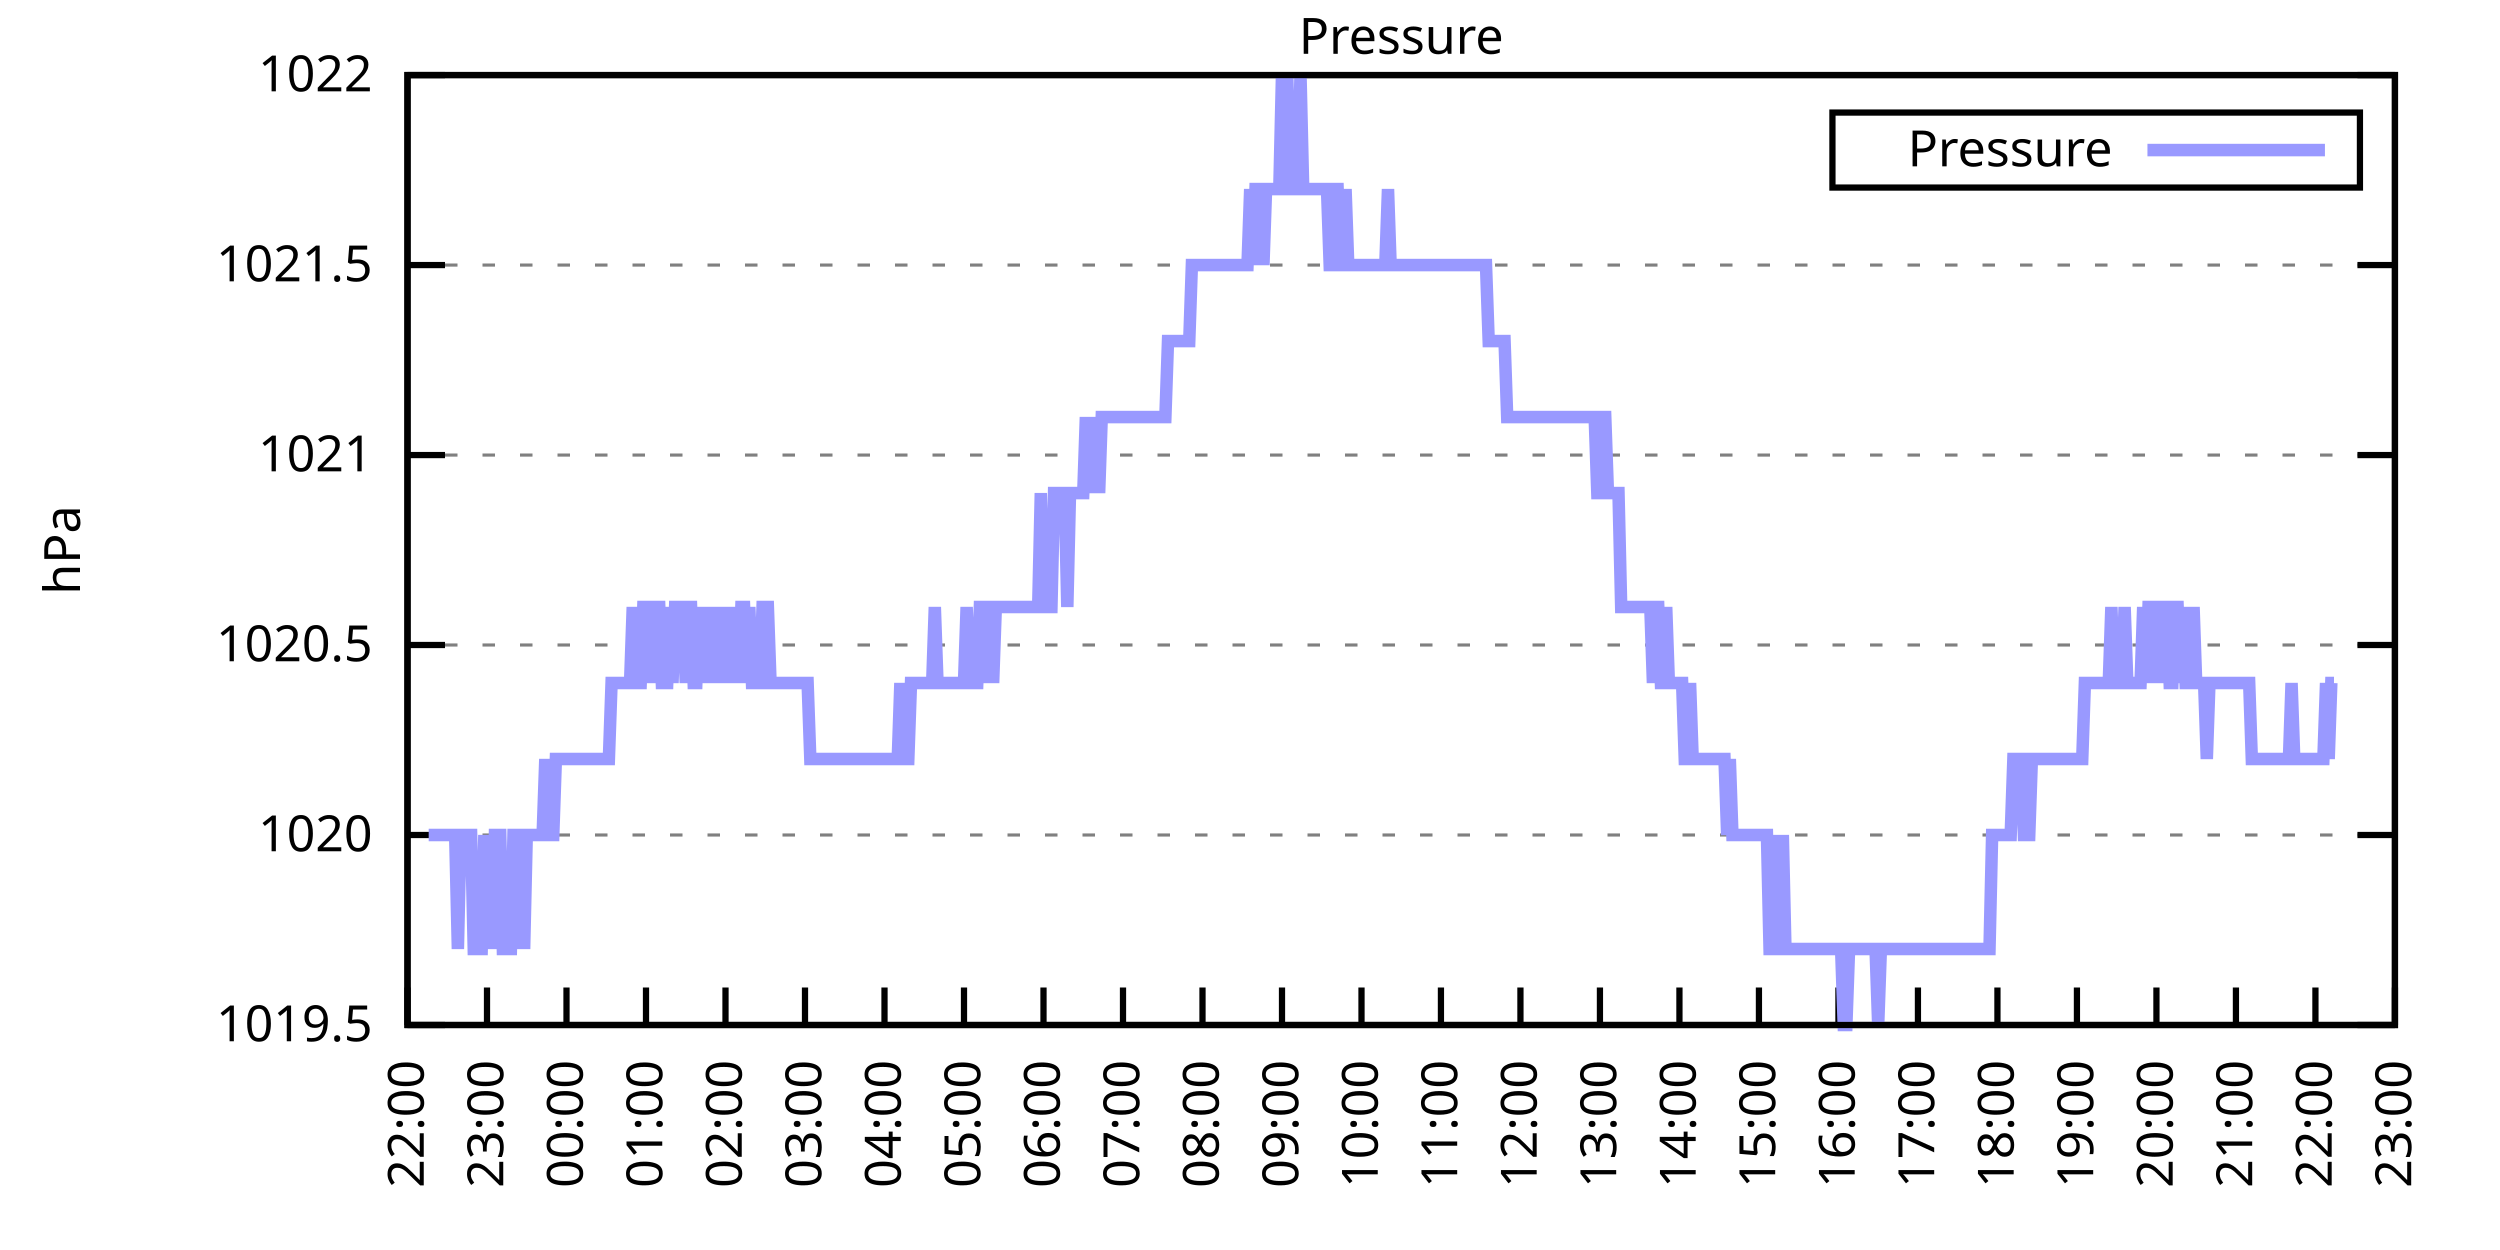
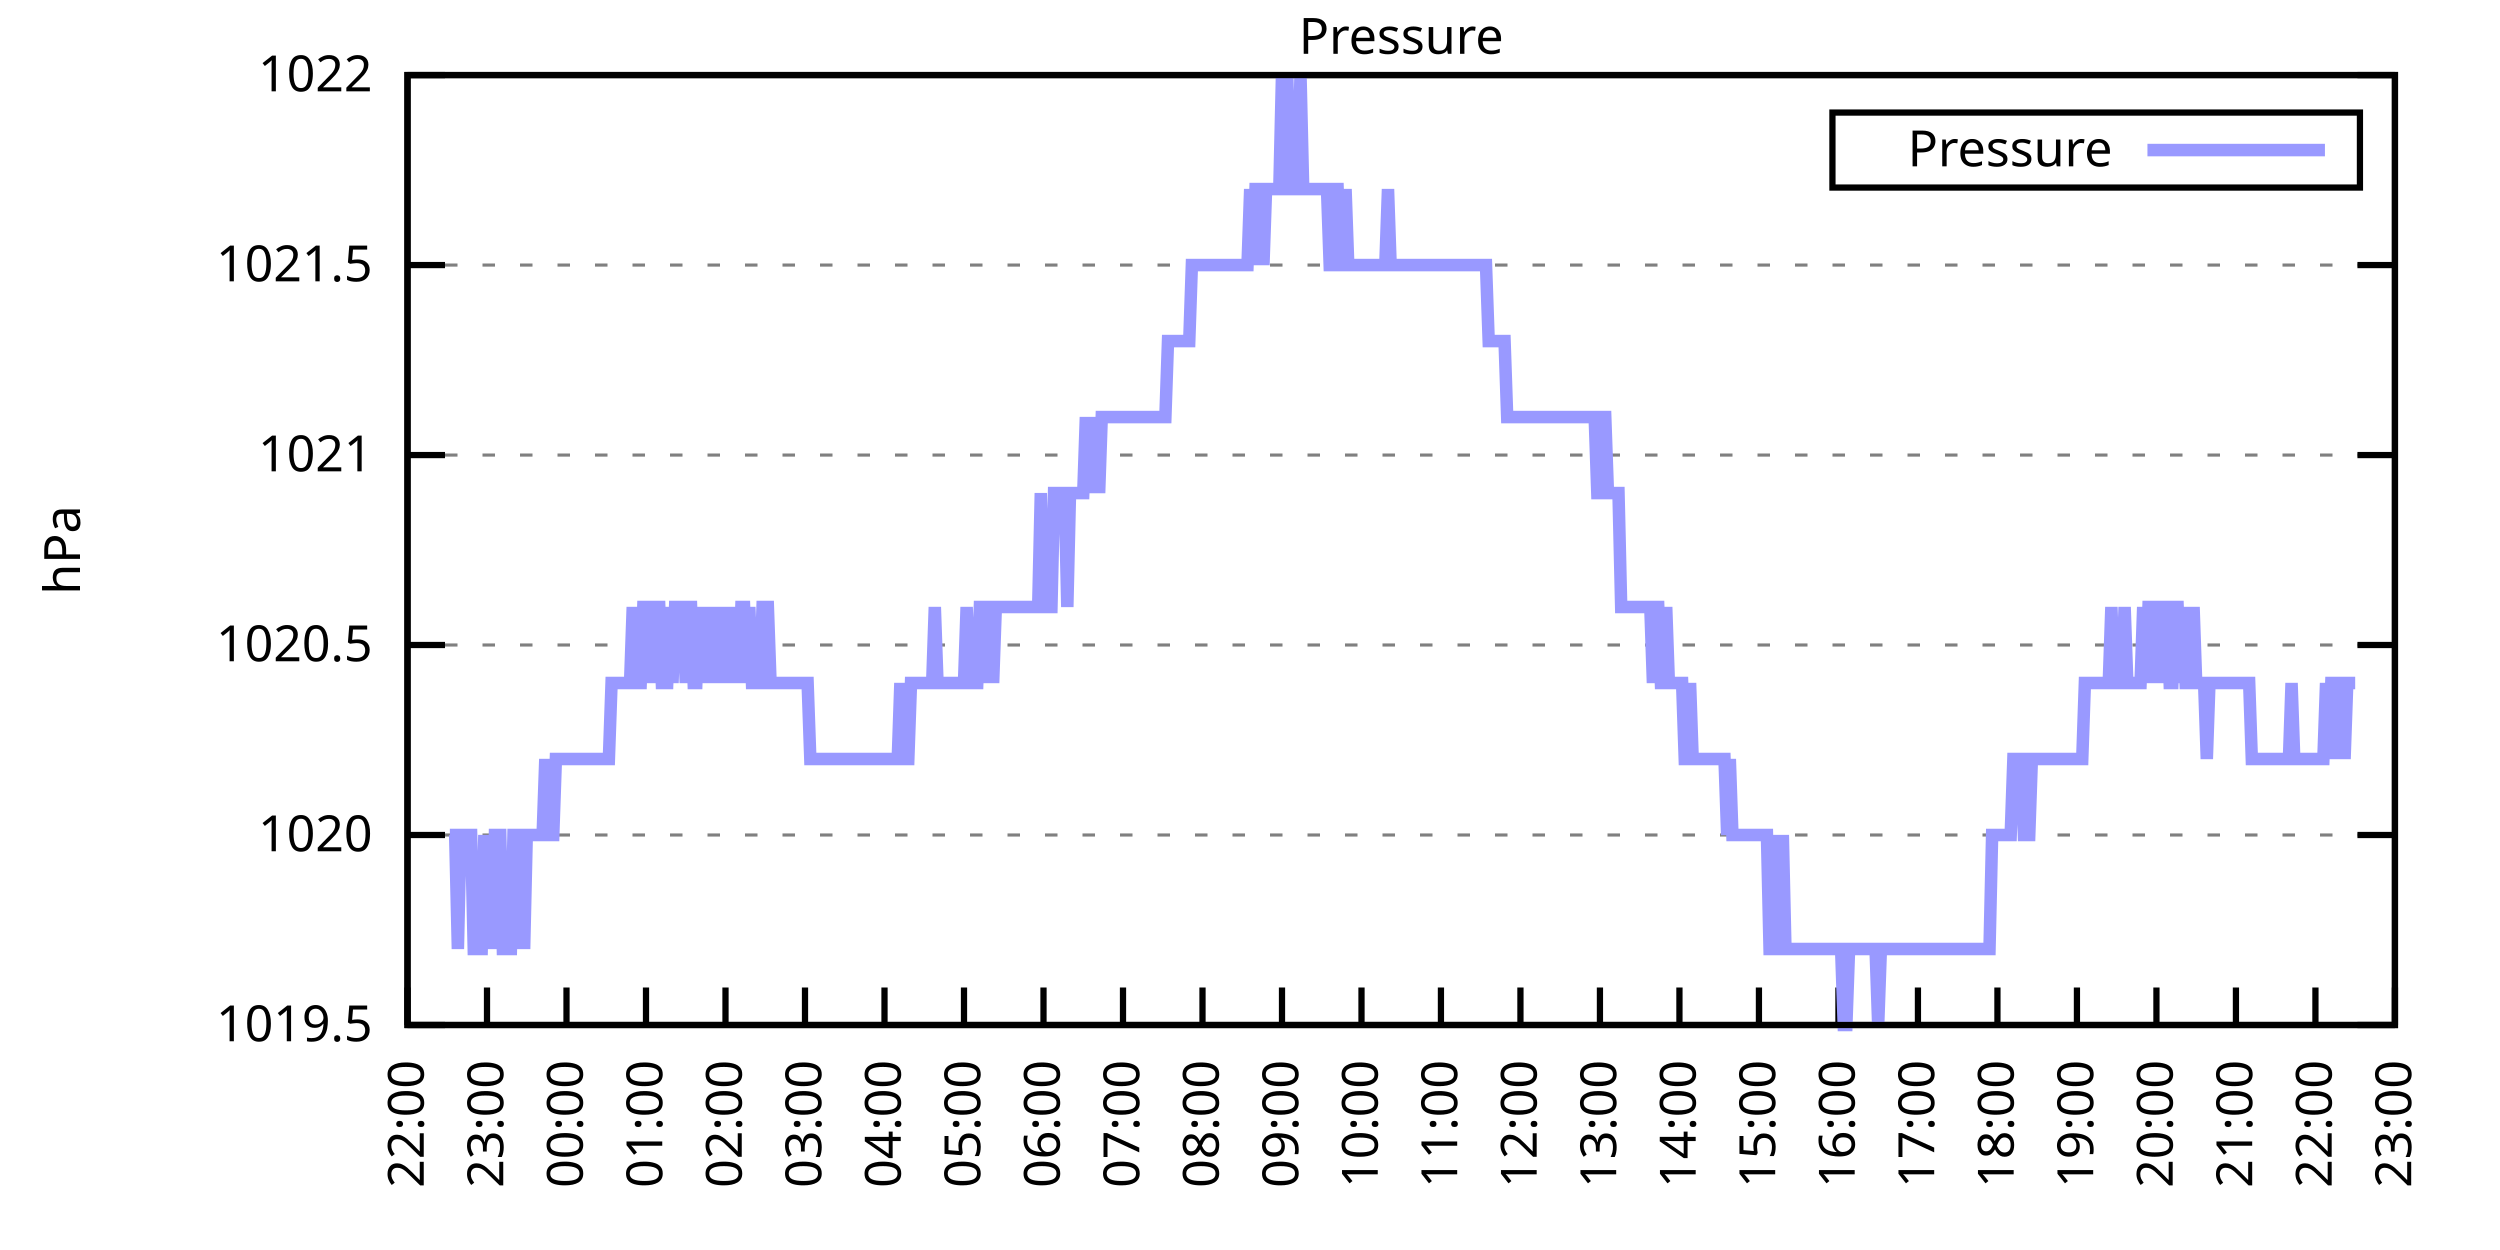
<svg xmlns="http://www.w3.org/2000/svg" xmlns:xlink="http://www.w3.org/1999/xlink" width="400" height="200" viewBox="0 0 400 200">
  <g id="gnuplot_canvas">
    <rect x="0" y="0" width="400" height="200" fill="none" />
    <defs>
      <circle id="gpDot" r="0.5" stroke-width="0.5" stroke="currentColor" />
      <path id="gpPt0" stroke-width="0.333" stroke="currentColor" d="M-1,0 h2 M0,-1 v2" />
      <path id="gpPt1" stroke-width="0.333" stroke="currentColor" d="M-1,-1 L1,1 M1,-1 L-1,1" />
      <path id="gpPt2" stroke-width="0.333" stroke="currentColor" d="M-1,0 L1,0 M0,-1 L0,1 M-1,-1 L1,1 M-1,1 L1,-1" />
      <rect id="gpPt3" stroke-width="0.333" stroke="currentColor" x="-1" y="-1" width="2" height="2" />
      <rect id="gpPt4" stroke-width="0.333" stroke="currentColor" fill="currentColor" x="-1" y="-1" width="2" height="2" />
      <circle id="gpPt5" stroke-width="0.333" stroke="currentColor" cx="0" cy="0" r="1" />
      <use xlink:href="#gpPt5" id="gpPt6" fill="currentColor" stroke="none" />
      <path id="gpPt7" stroke-width="0.333" stroke="currentColor" d="M0,-1.33 L-1.33,0.67 L1.33,0.67 z" />
      <use xlink:href="#gpPt7" id="gpPt8" fill="currentColor" stroke="none" />
      <use xlink:href="#gpPt7" id="gpPt9" stroke="currentColor" transform="rotate(180)" />
      <use xlink:href="#gpPt9" id="gpPt10" fill="currentColor" stroke="none" />
      <use xlink:href="#gpPt3" id="gpPt11" stroke="currentColor" transform="rotate(45)" />
      <use xlink:href="#gpPt11" id="gpPt12" fill="currentColor" stroke="none" />
      <path id="gpPt13" stroke-width="0.333" stroke="currentColor" d="M0,1.330 L1.265,0.411 L0.782,-1.067 L-0.782,-1.076 L-1.265,0.411 z" />
      <use xlink:href="#gpPt13" id="gpPt14" fill="currentColor" stroke="none" />
      <filter id="textbox" filterUnits="objectBoundingBox" x="0" y="0" height="1" width="1">
        <feFlood flood-color="white" flood-opacity="1" result="bgnd" />
        <feComposite in="SourceGraphic" in2="bgnd" operator="atop" />
      </filter>
      <filter id="greybox" filterUnits="objectBoundingBox" x="0" y="0" height="1" width="1">
        <feFlood flood-color="lightgrey" flood-opacity="1" result="grey" />
        <feComposite in="SourceGraphic" in2="grey" operator="atop" />
      </filter>
    </defs>
    <g fill="none" color="white" stroke="currentColor" stroke-width="1.00" stroke-linecap="butt" stroke-linejoin="miter">
</g>
    <g fill="none" color="black" stroke="currentColor" stroke-width="1.00" stroke-linecap="butt" stroke-linejoin="miter">
      <g stroke="none" shape-rendering="crispEdges">
        <polygon fill="rgb(255, 255, 255)" points="65.20,164.00 383.18,164.00 383.18,12.02 65.20,12.02 " />
      </g>
    </g>
    <g fill="none" color="black" stroke="currentColor" stroke-width="1.00" stroke-linecap="butt" stroke-linejoin="miter">
</g>
    <g fill="none" color="black" stroke="black" stroke-width="0.50" stroke-linecap="butt" stroke-linejoin="miter">
</g>
    <g fill="none" color="gray" stroke="currentColor" stroke-width="0.50" stroke-linecap="butt" stroke-linejoin="miter">
      <path stroke="gray" stroke-dasharray="2,4" class="gridline" d="M65.20,164.00 L383.19,164.00  " />
    </g>
    <g fill="none" color="gray" stroke="gray" stroke-width="1.00" stroke-linecap="butt" stroke-linejoin="miter">
</g>
    <g fill="none" color="black" stroke="currentColor" stroke-width="1.00" stroke-linecap="butt" stroke-linejoin="miter">
      <path stroke="black" d="M65.20,164.00 L71.20,164.00 M383.19,164.00 L377.19,164.00  " />
      <g transform="translate(59.60,166.60)" stroke="none" fill="black" font-family="Sans" font-size="8.00" text-anchor="end">
        <text>
          <tspan font-family="Sans"> 1019.5</tspan>
        </text>
      </g>
    </g>
    <g fill="none" color="black" stroke="currentColor" stroke-width="1.00" stroke-linecap="butt" stroke-linejoin="miter">
</g>
    <g fill="none" color="black" stroke="black" stroke-width="0.50" stroke-linecap="butt" stroke-linejoin="miter">
</g>
    <g fill="none" color="gray" stroke="currentColor" stroke-width="0.50" stroke-linecap="butt" stroke-linejoin="miter">
      <path stroke="gray" stroke-dasharray="2,4" class="gridline" d="M65.20,133.60 L383.19,133.60  " />
    </g>
    <g fill="none" color="gray" stroke="gray" stroke-width="1.00" stroke-linecap="butt" stroke-linejoin="miter">
</g>
    <g fill="none" color="black" stroke="currentColor" stroke-width="1.00" stroke-linecap="butt" stroke-linejoin="miter">
      <path stroke="black" d="M65.20,133.60 L71.20,133.60 M383.19,133.60 L377.19,133.60  " />
      <g transform="translate(59.60,136.20)" stroke="none" fill="black" font-family="Sans" font-size="8.00" text-anchor="end">
        <text>
          <tspan font-family="Sans"> 1020</tspan>
        </text>
      </g>
    </g>
    <g fill="none" color="black" stroke="currentColor" stroke-width="1.00" stroke-linecap="butt" stroke-linejoin="miter">
</g>
    <g fill="none" color="black" stroke="black" stroke-width="0.50" stroke-linecap="butt" stroke-linejoin="miter">
</g>
    <g fill="none" color="gray" stroke="currentColor" stroke-width="0.50" stroke-linecap="butt" stroke-linejoin="miter">
      <path stroke="gray" stroke-dasharray="2,4" class="gridline" d="M65.20,103.20 L383.19,103.20  " />
    </g>
    <g fill="none" color="gray" stroke="gray" stroke-width="1.00" stroke-linecap="butt" stroke-linejoin="miter">
</g>
    <g fill="none" color="black" stroke="currentColor" stroke-width="1.00" stroke-linecap="butt" stroke-linejoin="miter">
      <path stroke="black" d="M65.20,103.20 L71.20,103.20 M383.19,103.20 L377.19,103.20  " />
      <g transform="translate(59.60,105.80)" stroke="none" fill="black" font-family="Sans" font-size="8.00" text-anchor="end">
        <text>
          <tspan font-family="Sans"> 1020.5</tspan>
        </text>
      </g>
    </g>
    <g fill="none" color="black" stroke="currentColor" stroke-width="1.00" stroke-linecap="butt" stroke-linejoin="miter">
</g>
    <g fill="none" color="black" stroke="black" stroke-width="0.50" stroke-linecap="butt" stroke-linejoin="miter">
</g>
    <g fill="none" color="gray" stroke="currentColor" stroke-width="0.50" stroke-linecap="butt" stroke-linejoin="miter">
      <path stroke="gray" stroke-dasharray="2,4" class="gridline" d="M65.20,72.81 L383.19,72.81  " />
    </g>
    <g fill="none" color="gray" stroke="gray" stroke-width="1.00" stroke-linecap="butt" stroke-linejoin="miter">
</g>
    <g fill="none" color="black" stroke="currentColor" stroke-width="1.00" stroke-linecap="butt" stroke-linejoin="miter">
      <path stroke="black" d="M65.20,72.81 L71.20,72.81 M383.19,72.81 L377.19,72.81  " />
      <g transform="translate(59.60,75.41)" stroke="none" fill="black" font-family="Sans" font-size="8.00" text-anchor="end">
        <text>
          <tspan font-family="Sans"> 1021</tspan>
        </text>
      </g>
    </g>
    <g fill="none" color="black" stroke="currentColor" stroke-width="1.00" stroke-linecap="butt" stroke-linejoin="miter">
</g>
    <g fill="none" color="black" stroke="black" stroke-width="0.50" stroke-linecap="butt" stroke-linejoin="miter">
</g>
    <g fill="none" color="gray" stroke="currentColor" stroke-width="0.50" stroke-linecap="butt" stroke-linejoin="miter">
      <path stroke="gray" stroke-dasharray="2,4" class="gridline" d="M65.20,42.41 L383.19,42.41  " />
    </g>
    <g fill="none" color="gray" stroke="gray" stroke-width="1.00" stroke-linecap="butt" stroke-linejoin="miter">
</g>
    <g fill="none" color="black" stroke="currentColor" stroke-width="1.00" stroke-linecap="butt" stroke-linejoin="miter">
      <path stroke="black" d="M65.20,42.41 L71.20,42.41 M383.19,42.41 L377.19,42.41  " />
      <g transform="translate(59.60,45.01)" stroke="none" fill="black" font-family="Sans" font-size="8.00" text-anchor="end">
        <text>
          <tspan font-family="Sans"> 1021.5</tspan>
        </text>
      </g>
    </g>
    <g fill="none" color="black" stroke="currentColor" stroke-width="1.00" stroke-linecap="butt" stroke-linejoin="miter">
</g>
    <g fill="none" color="black" stroke="black" stroke-width="0.50" stroke-linecap="butt" stroke-linejoin="miter">
</g>
    <g fill="none" color="gray" stroke="currentColor" stroke-width="0.50" stroke-linecap="butt" stroke-linejoin="miter">
      <path stroke="gray" stroke-dasharray="2,4" class="gridline" d="M65.20,12.01 L383.19,12.01  " />
    </g>
    <g fill="none" color="gray" stroke="gray" stroke-width="1.00" stroke-linecap="butt" stroke-linejoin="miter">
</g>
    <g fill="none" color="black" stroke="currentColor" stroke-width="1.00" stroke-linecap="butt" stroke-linejoin="miter">
      <path stroke="black" d="M65.20,12.01 L71.20,12.01 M383.19,12.01 L377.19,12.01  " />
      <g transform="translate(59.60,14.61)" stroke="none" fill="black" font-family="Sans" font-size="8.00" text-anchor="end">
        <text>
          <tspan font-family="Sans"> 1022</tspan>
        </text>
      </g>
    </g>
    <g fill="none" color="black" stroke="currentColor" stroke-width="1.00" stroke-linecap="butt" stroke-linejoin="miter">
      <path stroke="black" d="M65.20,164.00 L65.20,158.00  " />
      <g transform="translate(67.80,169.60) rotate(270.00)" stroke="none" fill="black" font-family="Sans" font-size="8.00" text-anchor="end">
        <text>
          <tspan font-family="Sans">22:00</tspan>
        </text>
      </g>
    </g>
    <g fill="none" color="black" stroke="currentColor" stroke-width="1.00" stroke-linecap="butt" stroke-linejoin="miter">
      <path stroke="black" d="M77.92,164.00 L77.92,158.00  " />
      <g transform="translate(80.52,169.60) rotate(270.00)" stroke="none" fill="black" font-family="Sans" font-size="8.00" text-anchor="end">
        <text>
          <tspan font-family="Sans">23:00</tspan>
        </text>
      </g>
    </g>
    <g fill="none" color="black" stroke="currentColor" stroke-width="1.00" stroke-linecap="butt" stroke-linejoin="miter">
      <path stroke="black" d="M90.64,164.00 L90.64,158.00  " />
      <g transform="translate(93.24,169.60) rotate(270.00)" stroke="none" fill="black" font-family="Sans" font-size="8.00" text-anchor="end">
        <text>
          <tspan font-family="Sans">00:00</tspan>
        </text>
      </g>
    </g>
    <g fill="none" color="black" stroke="currentColor" stroke-width="1.00" stroke-linecap="butt" stroke-linejoin="miter">
      <path stroke="black" d="M103.36,164.00 L103.36,158.00  " />
      <g transform="translate(105.96,169.60) rotate(270.00)" stroke="none" fill="black" font-family="Sans" font-size="8.00" text-anchor="end">
        <text>
          <tspan font-family="Sans">01:00</tspan>
        </text>
      </g>
    </g>
    <g fill="none" color="black" stroke="currentColor" stroke-width="1.00" stroke-linecap="butt" stroke-linejoin="miter">
      <path stroke="black" d="M116.08,164.00 L116.08,158.00  " />
      <g transform="translate(118.68,169.60) rotate(270.00)" stroke="none" fill="black" font-family="Sans" font-size="8.00" text-anchor="end">
        <text>
          <tspan font-family="Sans">02:00</tspan>
        </text>
      </g>
    </g>
    <g fill="none" color="black" stroke="currentColor" stroke-width="1.00" stroke-linecap="butt" stroke-linejoin="miter">
      <path stroke="black" d="M128.80,164.00 L128.80,158.00  " />
      <g transform="translate(131.40,169.60) rotate(270.00)" stroke="none" fill="black" font-family="Sans" font-size="8.00" text-anchor="end">
        <text>
          <tspan font-family="Sans">03:00</tspan>
        </text>
      </g>
    </g>
    <g fill="none" color="black" stroke="currentColor" stroke-width="1.00" stroke-linecap="butt" stroke-linejoin="miter">
      <path stroke="black" d="M141.52,164.00 L141.52,158.00  " />
      <g transform="translate(144.12,169.60) rotate(270.00)" stroke="none" fill="black" font-family="Sans" font-size="8.00" text-anchor="end">
        <text>
          <tspan font-family="Sans">04:00</tspan>
        </text>
      </g>
    </g>
    <g fill="none" color="black" stroke="currentColor" stroke-width="1.00" stroke-linecap="butt" stroke-linejoin="miter">
      <path stroke="black" d="M154.24,164.00 L154.24,158.00  " />
      <g transform="translate(156.84,169.60) rotate(270.00)" stroke="none" fill="black" font-family="Sans" font-size="8.00" text-anchor="end">
        <text>
          <tspan font-family="Sans">05:00</tspan>
        </text>
      </g>
    </g>
    <g fill="none" color="black" stroke="currentColor" stroke-width="1.00" stroke-linecap="butt" stroke-linejoin="miter">
      <path stroke="black" d="M166.96,164.00 L166.96,158.00  " />
      <g transform="translate(169.56,169.60) rotate(270.00)" stroke="none" fill="black" font-family="Sans" font-size="8.00" text-anchor="end">
        <text>
          <tspan font-family="Sans">06:00</tspan>
        </text>
      </g>
    </g>
    <g fill="none" color="black" stroke="currentColor" stroke-width="1.00" stroke-linecap="butt" stroke-linejoin="miter">
      <path stroke="black" d="M179.68,164.00 L179.68,158.00  " />
      <g transform="translate(182.28,169.60) rotate(270.00)" stroke="none" fill="black" font-family="Sans" font-size="8.00" text-anchor="end">
        <text>
          <tspan font-family="Sans">07:00</tspan>
        </text>
      </g>
    </g>
    <g fill="none" color="black" stroke="currentColor" stroke-width="1.00" stroke-linecap="butt" stroke-linejoin="miter">
      <path stroke="black" d="M192.40,164.00 L192.40,158.00  " />
      <g transform="translate(195.00,169.60) rotate(270.00)" stroke="none" fill="black" font-family="Sans" font-size="8.00" text-anchor="end">
        <text>
          <tspan font-family="Sans">08:00</tspan>
        </text>
      </g>
    </g>
    <g fill="none" color="black" stroke="currentColor" stroke-width="1.00" stroke-linecap="butt" stroke-linejoin="miter">
      <path stroke="black" d="M205.12,164.00 L205.12,158.00  " />
      <g transform="translate(207.72,169.60) rotate(270.00)" stroke="none" fill="black" font-family="Sans" font-size="8.00" text-anchor="end">
        <text>
          <tspan font-family="Sans">09:00</tspan>
        </text>
      </g>
    </g>
    <g fill="none" color="black" stroke="currentColor" stroke-width="1.00" stroke-linecap="butt" stroke-linejoin="miter">
      <path stroke="black" d="M217.84,164.00 L217.84,158.00  " />
      <g transform="translate(220.44,169.60) rotate(270.00)" stroke="none" fill="black" font-family="Sans" font-size="8.00" text-anchor="end">
        <text>
          <tspan font-family="Sans">10:00</tspan>
        </text>
      </g>
    </g>
    <g fill="none" color="black" stroke="currentColor" stroke-width="1.00" stroke-linecap="butt" stroke-linejoin="miter">
      <path stroke="black" d="M230.55,164.00 L230.55,158.00  " />
      <g transform="translate(233.15,169.60) rotate(270.00)" stroke="none" fill="black" font-family="Sans" font-size="8.00" text-anchor="end">
        <text>
          <tspan font-family="Sans">11:00</tspan>
        </text>
      </g>
    </g>
    <g fill="none" color="black" stroke="currentColor" stroke-width="1.00" stroke-linecap="butt" stroke-linejoin="miter">
      <path stroke="black" d="M243.27,164.00 L243.27,158.00  " />
      <g transform="translate(245.87,169.60) rotate(270.00)" stroke="none" fill="black" font-family="Sans" font-size="8.00" text-anchor="end">
        <text>
          <tspan font-family="Sans">12:00</tspan>
        </text>
      </g>
    </g>
    <g fill="none" color="black" stroke="currentColor" stroke-width="1.00" stroke-linecap="butt" stroke-linejoin="miter">
      <path stroke="black" d="M255.99,164.00 L255.99,158.00  " />
      <g transform="translate(258.59,169.60) rotate(270.00)" stroke="none" fill="black" font-family="Sans" font-size="8.00" text-anchor="end">
        <text>
          <tspan font-family="Sans">13:00</tspan>
        </text>
      </g>
    </g>
    <g fill="none" color="black" stroke="currentColor" stroke-width="1.00" stroke-linecap="butt" stroke-linejoin="miter">
      <path stroke="black" d="M268.71,164.00 L268.71,158.00  " />
      <g transform="translate(271.31,169.60) rotate(270.00)" stroke="none" fill="black" font-family="Sans" font-size="8.00" text-anchor="end">
        <text>
          <tspan font-family="Sans">14:00</tspan>
        </text>
      </g>
    </g>
    <g fill="none" color="black" stroke="currentColor" stroke-width="1.00" stroke-linecap="butt" stroke-linejoin="miter">
      <path stroke="black" d="M281.43,164.00 L281.43,158.00  " />
      <g transform="translate(284.03,169.60) rotate(270.00)" stroke="none" fill="black" font-family="Sans" font-size="8.00" text-anchor="end">
        <text>
          <tspan font-family="Sans">15:00</tspan>
        </text>
      </g>
    </g>
    <g fill="none" color="black" stroke="currentColor" stroke-width="1.00" stroke-linecap="butt" stroke-linejoin="miter">
      <path stroke="black" d="M294.15,164.00 L294.15,158.00  " />
      <g transform="translate(296.75,169.60) rotate(270.00)" stroke="none" fill="black" font-family="Sans" font-size="8.00" text-anchor="end">
        <text>
          <tspan font-family="Sans">16:00</tspan>
        </text>
      </g>
    </g>
    <g fill="none" color="black" stroke="currentColor" stroke-width="1.00" stroke-linecap="butt" stroke-linejoin="miter">
      <path stroke="black" d="M306.87,164.00 L306.87,158.00  " />
      <g transform="translate(309.47,169.60) rotate(270.00)" stroke="none" fill="black" font-family="Sans" font-size="8.00" text-anchor="end">
        <text>
          <tspan font-family="Sans">17:00</tspan>
        </text>
      </g>
    </g>
    <g fill="none" color="black" stroke="currentColor" stroke-width="1.00" stroke-linecap="butt" stroke-linejoin="miter">
      <path stroke="black" d="M319.59,164.00 L319.59,158.00  " />
      <g transform="translate(322.19,169.60) rotate(270.00)" stroke="none" fill="black" font-family="Sans" font-size="8.00" text-anchor="end">
        <text>
          <tspan font-family="Sans">18:00</tspan>
        </text>
      </g>
    </g>
    <g fill="none" color="black" stroke="currentColor" stroke-width="1.00" stroke-linecap="butt" stroke-linejoin="miter">
      <path stroke="black" d="M332.31,164.00 L332.31,158.00  " />
      <g transform="translate(334.91,169.60) rotate(270.00)" stroke="none" fill="black" font-family="Sans" font-size="8.00" text-anchor="end">
        <text>
          <tspan font-family="Sans">19:00</tspan>
        </text>
      </g>
    </g>
    <g fill="none" color="black" stroke="currentColor" stroke-width="1.00" stroke-linecap="butt" stroke-linejoin="miter">
      <path stroke="black" d="M345.03,164.00 L345.03,158.00  " />
      <g transform="translate(347.63,169.60) rotate(270.00)" stroke="none" fill="black" font-family="Sans" font-size="8.00" text-anchor="end">
        <text>
          <tspan font-family="Sans">20:00</tspan>
        </text>
      </g>
    </g>
    <g fill="none" color="black" stroke="currentColor" stroke-width="1.00" stroke-linecap="butt" stroke-linejoin="miter">
      <path stroke="black" d="M357.75,164.00 L357.75,158.00  " />
      <g transform="translate(360.35,169.60) rotate(270.00)" stroke="none" fill="black" font-family="Sans" font-size="8.00" text-anchor="end">
        <text>
          <tspan font-family="Sans">21:00</tspan>
        </text>
      </g>
    </g>
    <g fill="none" color="black" stroke="currentColor" stroke-width="1.00" stroke-linecap="butt" stroke-linejoin="miter">
      <path stroke="black" d="M370.47,164.00 L370.47,158.00  " />
      <g transform="translate(373.07,169.60) rotate(270.00)" stroke="none" fill="black" font-family="Sans" font-size="8.00" text-anchor="end">
        <text>
          <tspan font-family="Sans">22:00</tspan>
        </text>
      </g>
    </g>
    <g fill="none" color="black" stroke="currentColor" stroke-width="1.00" stroke-linecap="butt" stroke-linejoin="miter">
      <path stroke="black" d="M383.19,164.00 L383.19,158.00  " />
      <g transform="translate(385.79,169.60) rotate(270.00)" stroke="none" fill="black" font-family="Sans" font-size="8.00" text-anchor="end">
        <text>
          <tspan font-family="Sans">23:00</tspan>
        </text>
      </g>
    </g>
    <g fill="none" color="black" stroke="currentColor" stroke-width="1.00" stroke-linecap="butt" stroke-linejoin="miter">
</g>
    <g fill="none" color="black" stroke="currentColor" stroke-width="1.00" stroke-linecap="butt" stroke-linejoin="miter">
      <path stroke="black" d="M65.20,12.01 L65.20,164.00 L383.19,164.00 L383.19,12.01 L65.20,12.01 Z  " />
    </g>
    <g fill="none" color="black" stroke="currentColor" stroke-width="1.00" stroke-linecap="butt" stroke-linejoin="miter">
</g>
    <g fill="none" color="black" stroke="currentColor" stroke-width="1.00" stroke-linecap="butt" stroke-linejoin="miter">
      <path stroke="black" d="M293.19,30.01 L293.19,18.01 L377.59,18.01 L377.59,30.01 L293.19,30.01 Z  " />
    </g>
    <g id="Pressure_plot_1">
      <g fill="none" color="white" stroke="black" stroke-width="2.00" stroke-linecap="butt" stroke-linejoin="miter">
</g>
      <g fill="none" color="black" stroke="currentColor" stroke-width="2.00" stroke-linecap="butt" stroke-linejoin="miter">
        <g transform="translate(337.99,26.61)" stroke="none" fill="black" font-family="Sans" font-size="8.00" text-anchor="end">
          <text>
            <tspan font-family="Sans">Pressure</tspan>
          </text>
        </g>
      </g>
      <g fill="none" color="black" stroke="currentColor" stroke-width="2.00" stroke-linecap="butt" stroke-linejoin="miter">
-         <path stroke="rgb(153, 153, 255)" d="M343.59,24.01 L371.99,24.01 M68.59,133.60 L69.02,133.60 L69.44,133.60 L69.86,133.60 L70.29,133.60 L70.71,133.60   L71.14,133.60 L71.56,133.60 L71.98,133.60 L72.41,133.60 L72.83,133.60 L73.26,151.84 L73.68,133.60 L74.10,133.60   L74.53,133.60 L74.95,133.60 L75.38,133.60 L75.80,151.84 L76.22,151.84 L76.65,151.84 L77.07,151.84 L77.50,133.60   L77.92,151.84 L78.34,133.60 L78.77,151.84 L79.19,133.60 L79.62,133.60 L80.04,133.60 L80.46,151.84 L80.89,151.84   L81.31,151.84 L81.74,151.84 L82.16,133.60 L82.58,133.60 L83.01,151.84 L83.43,133.60 L83.86,151.84 L84.28,133.60   L84.70,133.60 L85.13,133.60 L85.55,133.60 L85.98,133.60 L86.40,133.60 L86.82,133.60 L87.25,121.44 L87.67,133.60   L88.10,133.60 L88.52,133.60 L88.94,121.44 L89.37,121.44 L89.79,121.44 L90.22,121.44 L90.64,121.44 L91.06,121.44   L91.49,121.44 L91.91,121.44 L92.34,121.44 L92.76,121.44 L93.18,121.44 L93.61,121.44 L94.03,121.44 L94.46,121.44   L94.88,121.44 L95.30,121.44 L95.73,121.44 L96.15,121.44 L96.58,121.44 L97.00,121.44 L97.42,121.44 L97.85,109.28   L98.27,109.28 L98.69,109.28 L99.12,109.28 L99.54,109.28 L99.97,109.28 L100.39,109.28 L100.81,109.28 L101.24,97.12   L101.66,109.28 L102.09,109.28 L102.51,109.28 L102.93,97.12 L103.36,97.12 L103.78,97.12 L104.21,109.28 L104.63,97.12   L105.05,97.12 L105.48,97.12 L105.90,109.28 L106.33,109.28 L106.75,109.28 L107.17,97.12 L107.60,109.28 L108.02,97.12   L108.45,97.12 L108.87,97.12 L109.29,97.12 L109.72,109.28 L110.14,97.12 L110.57,97.12 L110.99,109.28 L111.41,109.28   L111.84,97.12 L112.26,109.28 L112.69,97.12 L113.11,109.28 L113.53,97.12 L113.96,109.28 L114.38,97.12 L114.81,109.28   L115.23,97.12 L115.65,109.28 L116.08,97.12 L116.50,109.28 L116.93,97.12 L117.35,109.28 L117.77,97.12 L118.20,109.28   L118.62,97.12 L119.05,97.12 L119.47,109.28 L119.89,97.12 L120.32,109.28 L120.74,109.28 L121.17,109.28 L121.59,109.28   L122.01,97.12 L122.44,97.12 L122.86,97.12 L123.29,109.28 L123.71,109.28 L124.13,109.28 L124.56,109.28 L124.98,109.28   L125.41,109.28 L125.83,109.28 L126.25,109.28 L126.68,109.28 L127.10,109.28 L127.53,109.28 L127.95,109.28 L128.37,109.28   L128.80,109.28 L129.22,109.28 L129.65,121.44 L130.07,121.44 L130.49,121.44 L130.92,121.44 L131.34,121.44 L131.77,121.44   L132.19,121.44 L132.61,121.44 L133.04,121.44 L133.46,121.44 L133.89,121.44 L134.31,121.44 L134.73,121.44 L135.16,121.44   L135.58,121.44 L136.01,121.44 L136.43,121.44 L136.85,121.44 L137.28,121.44 L137.70,121.44 L138.13,121.44 L138.55,121.44   L138.97,121.44 L139.40,121.44 L139.82,121.44 L140.25,121.44 L140.67,121.44 L141.09,121.44 L141.52,121.44 L141.94,121.44   L142.37,121.44 L142.79,121.44 L143.21,121.44 L143.64,121.44 L144.06,109.28 L144.49,121.44 L144.91,121.44 L145.33,121.44   L145.76,109.28 L146.18,109.28 L146.61,109.28 L147.03,109.28 L147.45,109.28 L147.88,109.28 L148.30,109.28 L148.73,109.28   L149.15,109.28 L149.57,97.12 L150.00,109.28 L150.42,109.28 L150.85,109.28 L151.27,109.28 L151.69,109.28 L152.12,109.28   L152.54,109.28 L152.97,109.28 L153.39,109.28 L153.81,109.28 L154.24,109.28 L154.66,97.12 L155.09,109.28 L155.51,109.28   L155.93,109.28 L156.36,109.28 L156.78,97.12 L157.21,97.12 L157.63,109.28 L158.05,97.12 L158.48,97.12 L158.90,109.28   L159.33,97.12 L159.75,97.12 L160.17,97.12 L160.60,97.12 L161.02,97.12 L161.44,97.12 L161.87,97.12 L162.29,97.12   L162.72,97.12 L163.14,97.12 L163.56,97.12 L163.99,97.12 L164.41,97.12 L164.84,97.12 L165.26,97.12 L165.68,97.12   L166.11,97.12 L166.53,78.89 L166.96,97.12 L167.38,97.12 L167.80,97.12 L168.23,97.12 L168.65,78.89 L169.08,78.89   L169.50,78.89 L169.92,78.89 L170.35,78.89 L170.77,97.12 L171.20,78.89 L171.62,78.89 L172.04,78.89 L172.47,78.89   L172.89,78.89 L173.32,78.89 L173.74,66.73 L174.16,78.89 L174.59,66.73 L175.01,78.89 L175.44,66.73 L175.86,78.89   L176.28,66.73 L176.71,66.73 L177.13,66.73 L177.56,66.73 L177.98,66.73 L178.40,66.73 L178.83,66.73 L179.25,66.73   L179.68,66.73 L180.10,66.73 L180.52,66.73 L180.95,66.73 L181.37,66.73 L181.80,66.73 L182.22,66.73 L182.64,66.73   L183.07,66.73 L183.49,66.73 L183.92,66.73 L184.34,66.73 L184.76,66.73 L185.19,66.73 L185.61,66.73 L186.04,66.73   L186.46,66.73 L186.88,54.57 L187.31,54.57 L187.73,54.57 L188.16,54.57 L188.58,54.57 L189.00,54.57 L189.43,54.57   L189.85,54.57 L190.28,54.57 L190.70,42.41 L191.12,42.41 L191.55,42.41 L191.97,42.41 L192.40,42.41 L192.82,42.41   L193.24,42.41 L193.67,42.41 L194.09,42.41 L194.52,42.41 L194.94,42.41 L195.36,42.41 L195.79,42.41 L196.21,42.41   L196.64,42.41 L197.06,42.41 L197.48,42.41 L197.91,42.41 L198.33,42.41 L198.76,42.41 L199.18,42.41 L199.60,42.41   L200.03,30.25 L200.45,42.41 L200.88,30.25 L201.30,30.25 L201.72,30.25 L202.15,42.41 L202.57,30.25 L203.00,30.25   L203.42,30.25 L203.84,30.25 L204.27,30.25 L204.69,30.25 L205.12,12.01 L205.54,30.25 L205.96,12.01 L206.39,30.25   L206.81,30.25 L207.24,30.25 L207.66,30.25 L208.08,12.01 L208.51,30.25 L208.93,30.25 L209.36,30.25 L209.78,30.25   L210.20,30.25 L210.63,30.25 L211.05,30.25 L211.48,30.25 L211.90,30.25 L212.32,30.25 L212.75,42.41 L213.17,42.41   L213.60,30.25 L214.02,30.25 L214.44,42.41 L214.87,42.41 L215.29,30.25 L215.72,42.41 L216.14,42.41 L216.56,42.41   L216.99,42.41 L217.41,42.41 L217.84,42.41 L218.26,42.41 L218.68,42.41 L219.11,42.41 L219.53,42.41 L219.96,42.41   L220.38,42.41 L220.80,42.41 L221.23,42.41 L221.65,42.41 L222.08,30.25 L222.50,42.41 L222.92,42.41 L223.35,42.41   L223.77,42.41 L224.20,42.41 L224.62,42.41 L225.04,42.41 L225.47,42.41 L225.89,42.41 L226.31,42.41 L226.74,42.41   L227.16,42.41 L227.59,42.41 L228.01,42.41 L228.43,42.41 L228.86,42.41 L229.28,42.41 L229.71,42.41 L230.13,42.41   L230.55,42.41 L230.98,42.41 L231.40,42.41 L231.83,42.41 L232.25,42.41 L232.67,42.41 L233.10,42.41 L233.52,42.41   L233.95,42.41 L234.37,42.41 L234.79,42.41 L235.22,42.41 L235.64,42.41 L236.07,42.41 L236.49,42.41 L236.91,42.41   L237.34,42.41 L237.76,42.41 L238.19,54.57 L238.61,54.57 L239.03,54.57 L239.46,54.57 L239.88,54.57 L240.31,54.57   L240.73,54.57 L241.15,66.73 L241.58,66.73 L242.00,66.73 L242.43,66.73 L242.85,66.73 L243.27,66.73 L243.70,66.73   L244.12,66.73 L244.55,66.73 L244.97,66.73 L245.39,66.73 L245.82,66.73 L246.24,66.73 L246.67,66.73 L247.09,66.73   L247.51,66.73 L247.94,66.73 L248.36,66.73 L248.79,66.73 L249.21,66.73 L249.63,66.73 L250.06,66.73 L250.48,66.73   L250.91,66.73 L251.33,66.73 L251.75,66.73 L252.18,66.73 L252.60,66.73 L253.03,66.73 L253.45,66.73 L253.87,66.73   L254.30,66.73 L254.72,66.73 L255.15,66.73 L255.57,78.89 L255.99,78.89 L256.42,66.73 L256.84,66.73 L257.27,78.89   L257.69,78.89 L258.11,78.89 L258.54,78.89 L258.96,78.89 L259.39,97.12 L259.81,97.12 L260.23,97.12 L260.66,97.12   L261.08,97.12 L261.51,97.12 L261.93,97.12 L262.35,97.12 L262.78,97.12 L263.20,97.12 L263.63,97.12 L264.05,97.12   L264.47,109.28 L264.90,97.12 L265.32,97.12 L265.75,109.28 L266.17,109.28 L266.59,97.12 L267.02,109.28 L267.44,109.28   L267.87,109.28 L268.29,109.28 L268.71,109.28 L269.14,109.28 L269.56,121.44 L269.99,121.44 L270.41,109.28 L270.83,121.44   L271.26,121.44 L271.68,121.44 L272.11,121.44 L272.53,121.44 L272.95,121.44 L273.38,121.44 L273.80,121.44 L274.23,121.44   L274.65,121.44 L275.07,121.44 L275.50,121.44 L275.92,121.44 L276.35,133.60 L276.77,121.44 L277.19,133.60 L277.62,133.60   L278.04,133.60 L278.47,133.60 L278.89,133.60 L279.31,133.60 L279.74,133.60 L280.16,133.60 L280.59,133.60 L281.01,133.60   L281.43,133.60 L281.86,133.60 L282.28,133.60 L282.71,133.60 L283.13,151.84 L283.55,151.84 L283.98,133.60 L284.40,151.84   L284.83,151.84 L285.25,133.60 L285.67,151.84 L286.10,151.84 L286.52,151.84 L286.95,151.84 L287.37,151.84 L287.79,151.84   L288.22,151.84 L288.64,151.84 L289.06,151.84 L289.49,151.84 L289.91,151.84 L290.34,151.84 L290.76,151.84 L291.18,151.84   L291.61,151.84 L292.03,151.84 L292.46,151.84 L292.88,151.84 L293.30,151.84 L293.73,151.84 L294.15,151.84 L294.58,151.84   L295.00,164.00 L295.42,164.00 L295.85,151.84 L296.27,151.84 L296.70,151.84 L297.12,151.84 L297.54,151.84 L297.97,151.84   L298.39,151.84 L298.82,151.84 L299.24,151.84 L299.66,151.84 L300.09,151.84 L300.51,164.00 L300.94,151.84 L301.36,151.84   L301.78,151.84 L302.21,151.84 L302.63,151.84 L303.06,151.84 L303.48,151.84 L303.90,151.84 L304.33,151.84 L304.75,151.84   L305.18,151.84 L305.60,151.84 L306.02,151.84 L306.45,151.84 L306.87,151.84 L307.30,151.84 L307.72,151.84 L308.14,151.84   L308.57,151.84 L308.99,151.84 L309.42,151.84 L309.84,151.84 L310.26,151.84 L310.69,151.84 L311.11,151.84 L311.54,151.84   L311.96,151.84 L312.38,151.84 L312.81,151.84 L313.23,151.84 L313.66,151.84 L314.08,151.84 L314.50,151.84 L314.93,151.84   L315.35,151.84 L315.78,151.84 L316.20,151.84 L316.62,151.84 L317.05,151.84 L317.47,151.84 L317.90,151.84 L318.32,151.84   L318.74,133.60 L319.17,133.60 L319.59,133.60 L320.02,133.60 L320.44,133.60 L320.86,133.60 L321.29,133.60 L321.71,133.60   L322.14,121.44 L322.56,121.44 L322.98,121.44 L323.41,121.44 L323.83,133.60 L324.26,133.60 L324.68,133.60 L325.10,121.44   L325.53,121.44 L325.95,121.44 L326.38,121.44 L326.80,121.44 L327.22,121.44 L327.65,121.44 L328.07,121.44 L328.50,121.44   L328.92,121.44 L329.34,121.44 L329.77,121.44 L330.19,121.44 L330.62,121.44 L331.04,121.44 L331.46,121.44 L331.89,121.44   L332.31,121.44 L332.74,121.44 L333.16,121.44 L333.58,109.28 L334.01,109.28 L334.43,109.28 L334.86,109.28 L335.28,109.28   L335.70,109.28 L336.13,109.28 L336.55,109.28 L336.98,109.28 L337.40,109.28 L337.82,97.12 L338.25,109.28 L338.67,109.28   L339.10,109.28 L339.52,109.28 L339.94,97.12 L340.37,109.28 L340.79,109.28 L341.22,109.28 L341.64,109.28 L342.06,109.28   L342.49,109.28 L342.91,97.12 L343.34,109.28 L343.76,97.12 L344.18,97.12 L344.61,97.12 L345.03,109.28 L345.46,97.12   L345.88,109.28 L346.30,97.12 L346.73,97.12 L347.15,109.28 L347.58,109.28 L348.00,97.12 L348.42,97.12 L348.85,109.28   L349.27,97.12 L349.70,109.28 L350.12,109.28 L350.54,109.28 L350.97,97.12 L351.39,109.28 L351.81,109.28 L352.24,109.28   L352.66,109.28 L353.09,121.44 L353.51,109.28 L353.93,109.28 L354.36,109.28 L354.78,109.28 L355.21,109.28 L355.63,109.28   L356.05,109.28 L356.48,109.28 L356.90,109.28 L357.33,109.28 L357.75,109.28 L358.17,109.28 L358.60,109.28 L359.02,109.28   L359.45,109.28 L359.87,109.28 L360.29,121.44 L360.72,121.44 L361.14,121.44 L361.57,121.44 L361.99,121.44 L362.41,121.44   L362.84,121.44 L363.26,121.44 L363.69,121.44 L364.11,121.44 L364.53,121.44 L364.96,121.44 L365.38,121.44 L365.81,121.44   L366.23,121.44 L366.65,109.28 L367.08,121.44 L367.50,121.44 L367.93,121.44 L368.35,121.44 L368.77,121.44 L369.20,121.44   L369.62,121.44 L370.05,121.44 L370.47,121.44 L370.89,121.44 L371.32,121.44 L371.74,121.44 L372.17,109.28 L372.59,121.44   L373.01,109.28 L373.44,109.28  " />
+         <path stroke="rgb(153, 153, 255)" d="M343.59,24.01 L371.99,24.01 M71.98,133.60 L72.41,133.60 L72.83,133.60 L73.26,151.84 L73.68,133.60 L74.10,133.60   L74.53,133.60 L74.95,133.60 L75.38,133.60 L75.80,151.84 L76.22,151.84 L76.65,151.84 L77.07,151.84 L77.50,133.60   L77.92,151.84 L78.34,133.60 L78.77,151.84 L79.19,133.60 L79.62,133.60 L80.04,133.60 L80.46,151.84 L80.89,151.84   L81.31,151.84 L81.74,151.84 L82.16,133.60 L82.58,133.60 L83.01,151.84 L83.43,133.60 L83.86,151.84 L84.28,133.60   L84.70,133.60 L85.13,133.60 L85.55,133.60 L85.98,133.60 L86.40,133.60 L86.82,133.60 L87.25,121.44 L87.67,133.60   L88.10,133.60 L88.52,133.60 L88.94,121.44 L89.37,121.44 L89.79,121.44 L90.22,121.44 L90.64,121.44 L91.06,121.44   L91.49,121.44 L91.91,121.44 L92.34,121.44 L92.76,121.44 L93.18,121.44 L93.61,121.44 L94.03,121.44 L94.46,121.44   L94.88,121.44 L95.30,121.44 L95.73,121.44 L96.15,121.44 L96.58,121.44 L97.00,121.44 L97.42,121.44 L97.85,109.28   L98.27,109.28 L98.69,109.28 L99.12,109.28 L99.54,109.28 L99.97,109.28 L100.39,109.28 L100.81,109.28 L101.24,97.12   L101.66,109.28 L102.09,109.28 L102.51,109.28 L102.93,97.12 L103.36,97.12 L103.78,97.12 L104.21,109.28 L104.63,97.12   L105.05,97.12 L105.48,97.12 L105.90,109.28 L106.33,109.28 L106.75,109.28 L107.17,97.12 L107.60,109.28 L108.02,97.12   L108.45,97.12 L108.87,97.12 L109.29,97.12 L109.72,109.28 L110.14,97.12 L110.57,97.12 L110.99,109.28 L111.41,109.28   L111.84,97.12 L112.26,109.28 L112.69,97.12 L113.11,109.28 L113.53,97.12 L113.96,109.28 L114.38,97.12 L114.81,109.28   L115.23,97.12 L115.65,109.28 L116.08,97.12 L116.50,109.28 L116.93,97.12 L117.35,109.28 L117.77,97.12 L118.20,109.28   L118.62,97.12 L119.05,97.12 L119.47,109.28 L119.89,97.12 L120.32,109.28 L120.74,109.28 L121.17,109.28 L121.59,109.28   L122.01,97.12 L122.44,97.12 L122.86,97.12 L123.29,109.28 L123.71,109.28 L124.13,109.28 L124.56,109.28 L124.98,109.28   L125.41,109.28 L125.83,109.28 L126.25,109.28 L126.68,109.28 L127.10,109.28 L127.53,109.28 L127.95,109.28 L128.37,109.28   L128.80,109.28 L129.22,109.28 L129.65,121.44 L130.07,121.44 L130.49,121.44 L130.92,121.44 L131.34,121.44 L131.77,121.44   L132.19,121.44 L132.61,121.44 L133.04,121.44 L133.46,121.44 L133.89,121.44 L134.31,121.44 L134.73,121.44 L135.16,121.44   L135.58,121.44 L136.01,121.44 L136.43,121.44 L136.85,121.44 L137.28,121.44 L137.70,121.44 L138.13,121.44 L138.55,121.44   L138.97,121.44 L139.40,121.44 L139.82,121.44 L140.25,121.44 L140.67,121.44 L141.09,121.44 L141.52,121.44 L141.94,121.44   L142.37,121.44 L142.79,121.44 L143.21,121.44 L143.64,121.44 L144.06,109.28 L144.49,121.44 L144.91,121.44 L145.33,121.44   L145.76,109.28 L146.18,109.28 L146.61,109.28 L147.03,109.28 L147.45,109.28 L147.88,109.28 L148.30,109.28 L148.73,109.28   L149.15,109.28 L149.57,97.12 L150.00,109.28 L150.42,109.28 L150.85,109.28 L151.27,109.28 L151.69,109.28 L152.12,109.28   L152.54,109.28 L152.97,109.28 L153.39,109.28 L153.81,109.28 L154.24,109.28 L154.66,97.12 L155.09,109.28 L155.51,109.28   L155.93,109.28 L156.36,109.28 L156.78,97.12 L157.21,97.12 L157.63,109.28 L158.05,97.12 L158.48,97.12 L158.90,109.28   L159.33,97.12 L159.75,97.12 L160.17,97.12 L160.60,97.12 L161.02,97.12 L161.44,97.12 L161.87,97.12 L162.29,97.12   L162.72,97.12 L163.14,97.12 L163.56,97.12 L163.99,97.12 L164.41,97.12 L164.84,97.12 L165.26,97.12 L165.68,97.12   L166.11,97.12 L166.53,78.89 L166.96,97.12 L167.38,97.12 L167.80,97.12 L168.23,97.12 L168.65,78.89 L169.08,78.89   L169.50,78.89 L169.92,78.89 L170.35,78.89 L170.77,97.12 L171.20,78.89 L171.62,78.89 L172.04,78.89 L172.47,78.89   L172.89,78.89 L173.32,78.89 L173.74,66.73 L174.16,78.89 L174.59,66.73 L175.01,78.89 L175.44,66.73 L175.86,78.89   L176.28,66.73 L176.71,66.73 L177.13,66.73 L177.56,66.73 L177.98,66.73 L178.40,66.73 L178.83,66.73 L179.25,66.73   L179.68,66.73 L180.10,66.73 L180.52,66.73 L180.95,66.73 L181.37,66.73 L181.80,66.73 L182.22,66.73 L182.64,66.73   L183.07,66.73 L183.49,66.73 L183.92,66.73 L184.34,66.73 L184.76,66.73 L185.19,66.73 L185.61,66.73 L186.04,66.73   L186.46,66.73 L186.88,54.57 L187.31,54.57 L187.73,54.57 L188.16,54.57 L188.58,54.57 L189.00,54.57 L189.43,54.57   L189.85,54.57 L190.28,54.57 L190.70,42.41 L191.12,42.41 L191.55,42.41 L191.97,42.41 L192.40,42.41 L192.82,42.41   L193.24,42.41 L193.67,42.41 L194.09,42.41 L194.52,42.41 L194.94,42.41 L195.36,42.41 L195.79,42.41 L196.21,42.41   L196.64,42.41 L197.06,42.41 L197.48,42.41 L197.91,42.41 L198.33,42.41 L198.76,42.41 L199.18,42.41 L199.60,42.41   L200.03,30.25 L200.45,42.41 L200.88,30.25 L201.30,30.25 L201.72,30.25 L202.15,42.41 L202.57,30.25 L203.00,30.25   L203.42,30.25 L203.84,30.25 L204.27,30.25 L204.69,30.25 L205.12,12.01 L205.54,30.25 L205.96,12.01 L206.39,30.25   L206.81,30.25 L207.24,30.25 L207.66,30.25 L208.08,12.01 L208.51,30.25 L208.93,30.25 L209.36,30.25 L209.78,30.25   L210.20,30.25 L210.63,30.25 L211.05,30.25 L211.48,30.25 L211.90,30.25 L212.32,30.25 L212.75,42.41 L213.17,42.41   L213.60,30.25 L214.02,30.25 L214.44,42.41 L214.87,42.41 L215.29,30.25 L215.72,42.41 L216.14,42.41 L216.56,42.41   L216.99,42.41 L217.41,42.41 L217.84,42.41 L218.26,42.41 L218.68,42.41 L219.11,42.41 L219.53,42.41 L219.96,42.41   L220.38,42.41 L220.80,42.41 L221.23,42.41 L221.65,42.41 L222.08,30.25 L222.50,42.41 L222.92,42.41 L223.35,42.41   L223.77,42.41 L224.20,42.41 L224.62,42.41 L225.04,42.41 L225.47,42.41 L225.89,42.41 L226.31,42.41 L226.74,42.41   L227.16,42.41 L227.59,42.41 L228.01,42.41 L228.43,42.41 L228.86,42.41 L229.28,42.41 L229.71,42.41 L230.13,42.41   L230.55,42.41 L230.98,42.41 L231.40,42.41 L231.83,42.41 L232.25,42.41 L232.67,42.41 L233.10,42.41 L233.52,42.41   L233.95,42.41 L234.37,42.41 L234.79,42.41 L235.22,42.41 L235.64,42.41 L236.07,42.41 L236.49,42.41 L236.91,42.41   L237.34,42.41 L237.76,42.41 L238.19,54.57 L238.61,54.57 L239.03,54.57 L239.46,54.57 L239.88,54.57 L240.31,54.57   L240.73,54.57 L241.15,66.73 L241.58,66.73 L242.00,66.73 L242.43,66.73 L242.85,66.73 L243.27,66.73 L243.70,66.73   L244.12,66.73 L244.55,66.73 L244.97,66.73 L245.39,66.73 L245.82,66.73 L246.24,66.73 L246.67,66.73 L247.09,66.73   L247.51,66.73 L247.94,66.73 L248.36,66.73 L248.79,66.73 L249.21,66.73 L249.63,66.73 L250.06,66.73 L250.48,66.73   L250.91,66.73 L251.33,66.73 L251.75,66.73 L252.18,66.73 L252.60,66.73 L253.03,66.73 L253.45,66.73 L253.87,66.73   L254.30,66.73 L254.72,66.73 L255.15,66.73 L255.57,78.89 L255.99,78.89 L256.42,66.73 L256.84,66.73 L257.27,78.89   L257.69,78.89 L258.11,78.89 L258.54,78.89 L258.96,78.89 L259.39,97.12 L259.81,97.12 L260.23,97.12 L260.66,97.12   L261.08,97.12 L261.51,97.12 L261.93,97.12 L262.35,97.12 L262.78,97.12 L263.20,97.12 L263.63,97.12 L264.05,97.12   L264.47,109.28 L264.90,97.12 L265.32,97.12 L265.75,109.28 L266.17,109.28 L266.59,97.12 L267.02,109.28 L267.44,109.28   L267.87,109.28 L268.29,109.28 L268.71,109.28 L269.14,109.28 L269.56,121.44 L269.99,121.44 L270.41,109.28 L270.83,121.44   L271.26,121.44 L271.68,121.44 L272.11,121.44 L272.53,121.44 L272.95,121.44 L273.38,121.44 L273.80,121.44 L274.23,121.44   L274.65,121.44 L275.07,121.44 L275.50,121.44 L275.92,121.44 L276.35,133.60 L276.77,121.44 L277.19,133.60 L277.62,133.60   L278.04,133.60 L278.47,133.60 L278.89,133.60 L279.31,133.60 L279.74,133.60 L280.16,133.60 L280.59,133.60 L281.01,133.60   L281.43,133.60 L281.86,133.60 L282.28,133.60 L282.71,133.60 L283.13,151.84 L283.55,151.84 L283.98,133.60 L284.40,151.84   L284.83,151.84 L285.25,133.60 L285.67,151.84 L286.10,151.84 L286.52,151.84 L286.95,151.84 L287.37,151.84 L287.79,151.84   L288.22,151.84 L288.64,151.84 L289.06,151.84 L289.49,151.84 L289.91,151.84 L290.34,151.84 L290.76,151.84 L291.18,151.84   L291.61,151.84 L292.03,151.84 L292.46,151.84 L292.88,151.84 L293.30,151.84 L293.73,151.84 L294.15,151.84 L294.58,151.84   L295.00,164.00 L295.42,164.00 L295.85,151.84 L296.27,151.84 L296.70,151.84 L297.12,151.84 L297.54,151.84 L297.97,151.84   L298.39,151.84 L298.82,151.84 L299.24,151.84 L299.66,151.84 L300.09,151.84 L300.51,164.00 L300.94,151.84 L301.36,151.84   L301.78,151.84 L302.21,151.84 L302.63,151.84 L303.06,151.84 L303.48,151.84 L303.90,151.84 L304.33,151.84 L304.75,151.84   L305.18,151.84 L305.60,151.84 L306.02,151.84 L306.45,151.84 L306.87,151.84 L307.30,151.84 L307.72,151.84 L308.14,151.84   L308.57,151.84 L308.99,151.84 L309.42,151.84 L309.84,151.84 L310.26,151.84 L310.69,151.84 L311.11,151.84 L311.54,151.84   L311.96,151.84 L312.38,151.84 L312.81,151.84 L313.23,151.84 L313.66,151.84 L314.08,151.84 L314.50,151.84 L314.93,151.84   L315.35,151.84 L315.78,151.84 L316.20,151.84 L316.62,151.84 L317.05,151.84 L317.47,151.84 L317.90,151.84 L318.32,151.84   L318.74,133.60 L319.17,133.60 L319.59,133.60 L320.02,133.60 L320.44,133.60 L320.86,133.60 L321.29,133.60 L321.71,133.60   L322.14,121.44 L322.56,121.44 L322.98,121.44 L323.41,121.44 L323.83,133.60 L324.26,133.60 L324.68,133.60 L325.10,121.44   L325.53,121.44 L325.95,121.44 L326.38,121.44 L326.80,121.44 L327.22,121.44 L327.65,121.44 L328.07,121.44 L328.50,121.44   L328.92,121.44 L329.34,121.44 L329.77,121.44 L330.19,121.44 L330.62,121.44 L331.04,121.44 L331.46,121.44 L331.89,121.44   L332.31,121.44 L332.74,121.44 L333.16,121.44 L333.58,109.28 L334.01,109.28 L334.43,109.28 L334.86,109.28 L335.28,109.28   L335.70,109.28 L336.13,109.28 L336.55,109.28 L336.98,109.28 L337.40,109.28 L337.82,97.12 L338.25,109.28 L338.67,109.28   L339.10,109.28 L339.52,109.28 L339.94,97.12 L340.37,109.28 L340.79,109.28 L341.22,109.28 L341.64,109.28 L342.06,109.28   L342.49,109.28 L342.91,97.12 L343.34,109.28 L343.76,97.12 L344.18,97.12 L344.61,97.12 L345.03,109.28 L345.46,97.12   L345.88,109.28 L346.30,97.12 L346.73,97.12 L347.15,109.28 L347.58,109.28 L348.00,97.12 L348.42,97.12 L348.85,109.28   L349.27,97.12 L349.70,109.28 L350.12,109.28 L350.54,109.28 L350.97,97.12 L351.39,109.28 L351.81,109.28 L352.24,109.28   L352.66,109.28 L353.09,121.44 L353.51,109.28 L353.93,109.28 L354.36,109.28 L354.78,109.28 L355.21,109.28 L355.63,109.28   L356.05,109.28 L356.48,109.28 L356.90,109.28 L357.33,109.28 L357.75,109.28 L358.17,109.28 L358.60,109.28 L359.02,109.28   L359.45,109.28 L359.87,109.28 L360.29,121.44 L360.72,121.44 L361.14,121.44 L361.57,121.44 L361.99,121.44 L362.41,121.44   L362.84,121.44 L363.26,121.44 L363.69,121.44 L364.11,121.44 L364.53,121.44 L364.96,121.44 L365.38,121.44 L365.81,121.44   L366.23,121.44 L366.65,109.28 L367.08,121.44 L367.50,121.44 L367.93,121.44 L368.35,121.44 L368.77,121.44 L369.20,121.44   L369.62,121.44 L370.05,121.44 L370.47,121.44 L370.89,121.44 L371.32,121.44 L371.74,121.44 L372.17,109.28 L372.59,121.44   L373.01,109.28 L373.44,109.28 L373.86,109.28 L374.29,121.44 L374.71,109.28 L375.13,121.44 L375.56,109.28 L375.98,109.28   L376.41,109.28 L376.83,109.28  " />
      </g>
    </g>
    <g fill="none" color="black" stroke="currentColor" stroke-width="2.00" stroke-linecap="butt" stroke-linejoin="miter">
</g>
    <g fill="none" color="black" stroke="black" stroke-width="1.00" stroke-linecap="butt" stroke-linejoin="miter">
</g>
    <g fill="none" color="black" stroke="currentColor" stroke-width="1.00" stroke-linecap="butt" stroke-linejoin="miter">
      <path stroke="black" d="M65.20,12.01 L65.20,164.00 L383.19,164.00 L383.19,12.01 L65.20,12.01 Z  " />
      <g transform="translate(12.80,88.01) rotate(270.00)" stroke="none" fill="black" font-family="Sans" font-size="8.00" text-anchor="middle">
        <text>
          <tspan font-family="Sans">hPa</tspan>
        </text>
      </g>
    </g>
    <g fill="none" color="black" stroke="currentColor" stroke-width="1.00" stroke-linecap="butt" stroke-linejoin="miter">
</g>
    <g fill="none" color="black" stroke="currentColor" stroke-width="1.00" stroke-linecap="butt" stroke-linejoin="miter">
      <g transform="translate(224.19,8.61)" stroke="none" fill="black" font-family="Sans" font-size="8.00" text-anchor="middle">
        <text>
          <tspan font-family="Sans">Pressure</tspan>
        </text>
      </g>
    </g>
    <g fill="none" color="black" stroke="currentColor" stroke-width="1.00" stroke-linecap="butt" stroke-linejoin="miter">
</g>
  </g>
</svg>
